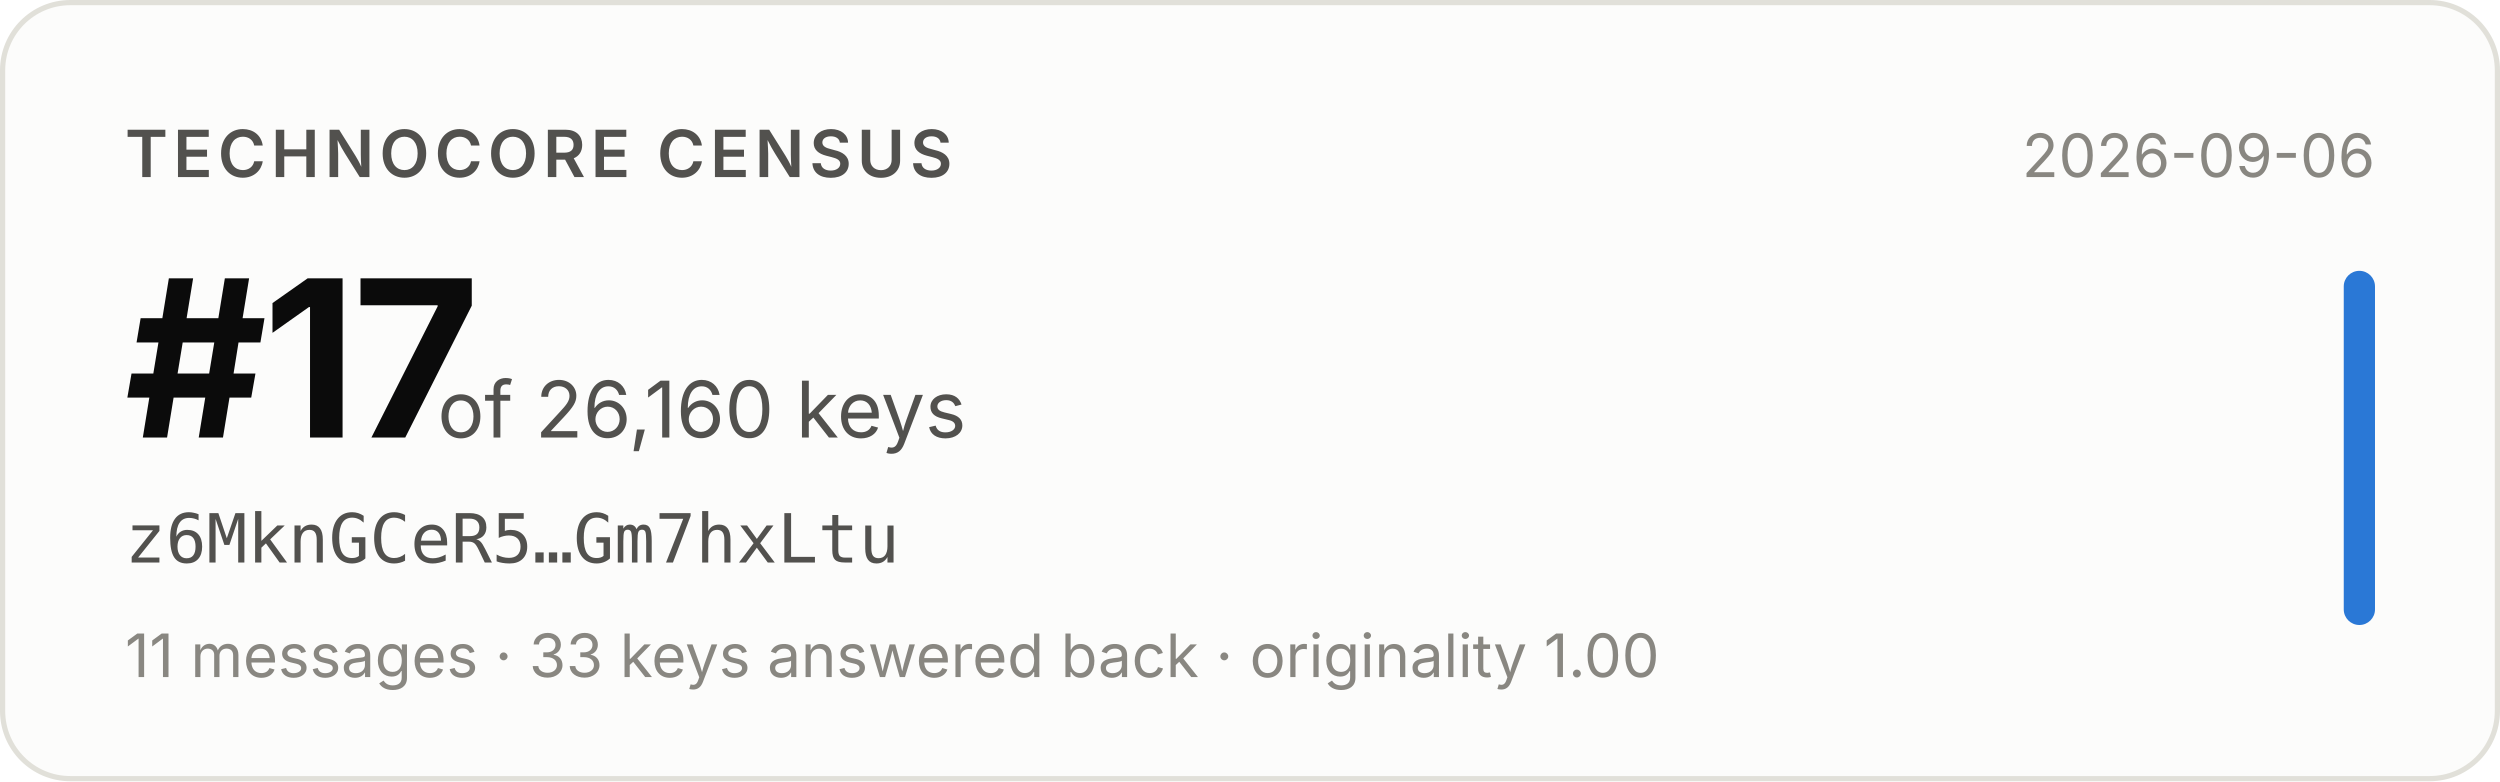
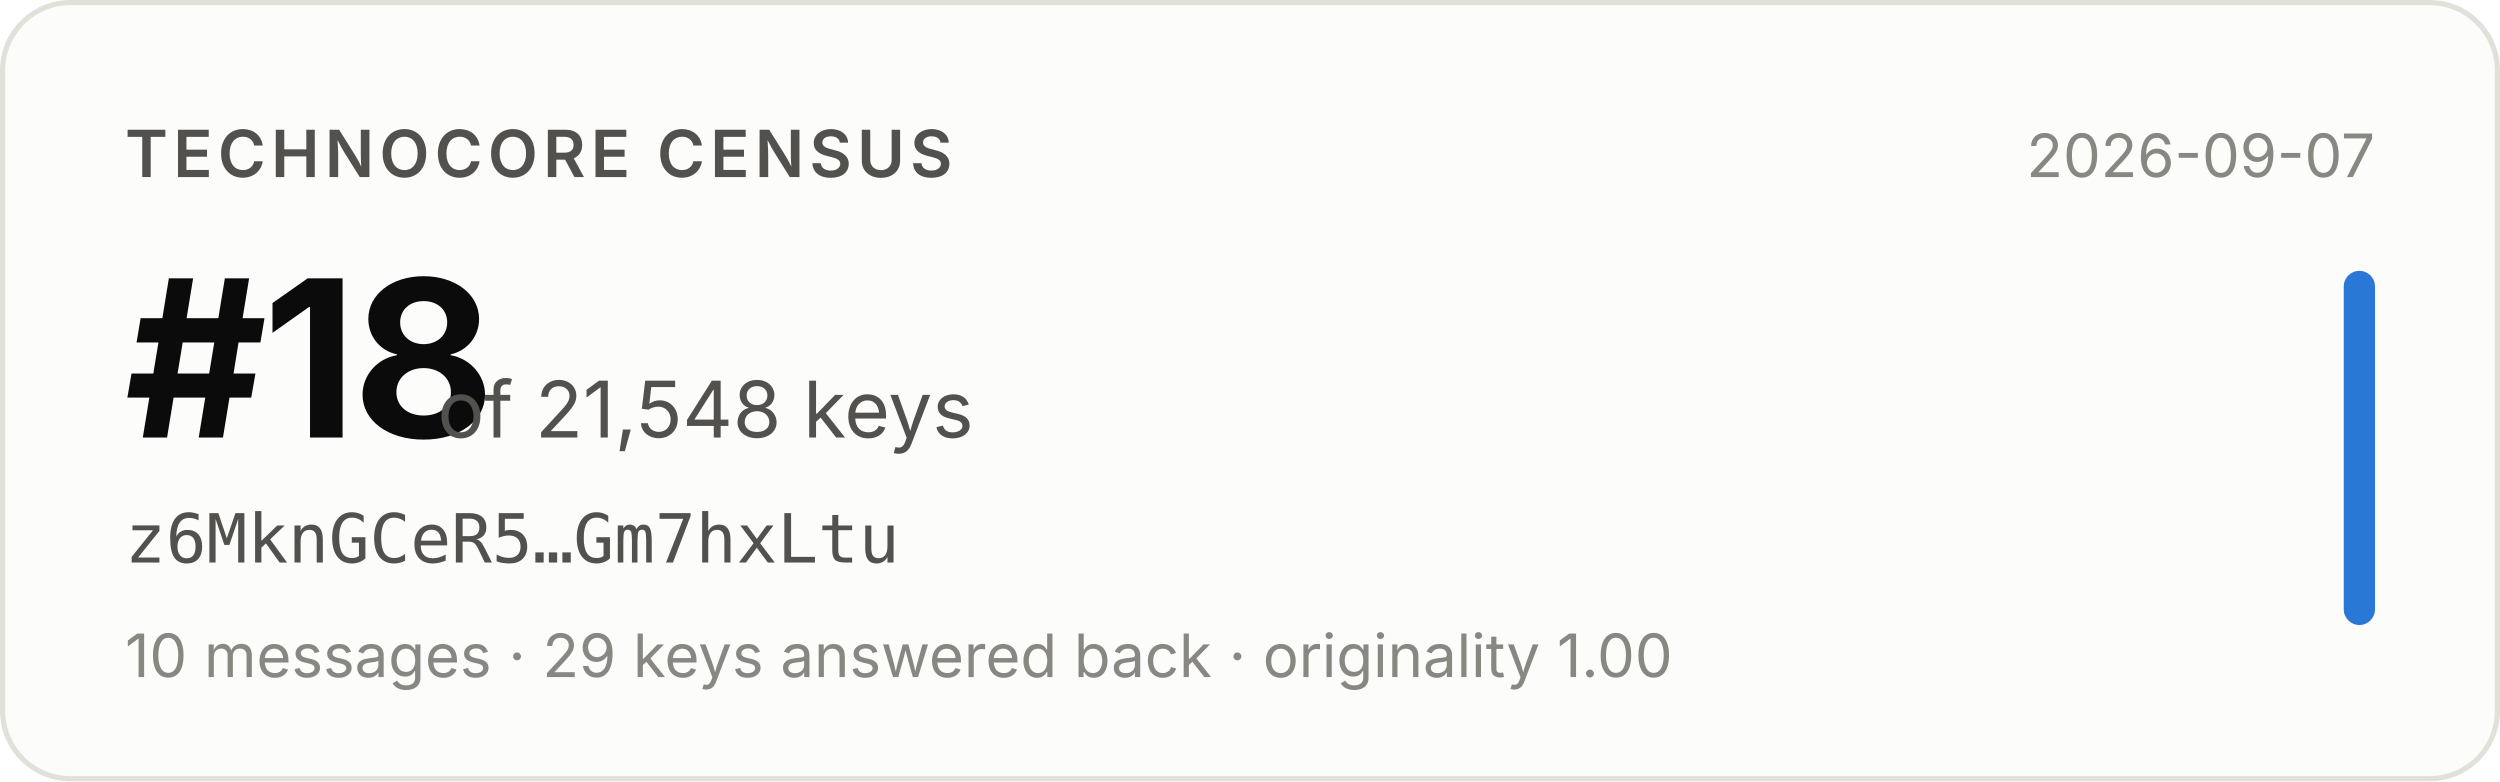
- <svg xmlns="http://www.w3.org/2000/svg" width="480" height="150" viewBox="0 0 480 150" role="img" aria-label="Technocore Census rank #17 of 26,160 keys for z6MknGCeR5…Gm7hxLtu, snapshot 2026-09-06">
+ <svg xmlns="http://www.w3.org/2000/svg" width="480" height="150" viewBox="0 0 480 150" role="img" aria-label="Technocore Census rank #18 of 21,548 keys for z6MknGCeR5…Gm7hxLtu, snapshot 2026-09-07">
  <rect x="0.5" y="0.5" width="479" height="149" rx="13" fill="#fcfcfb" stroke="#e1e0d9" />
  <g font-family="system-ui, -apple-system, 'Segoe UI', sans-serif">
    <text x="24" y="34" font-size="12.5" font-weight="600" fill="#52514e" letter-spacing="0.08em">TECHNOCORE CENSUS</text>
-     <text x="24" y="84" font-size="42" font-weight="650" fill="#0b0b0b" letter-spacing="-0.02em">#17</text>
-     <text x="84" y="84" font-size="15" fill="#52514e">of 26,160 keys</text>
+     <text x="24" y="84" font-size="42" font-weight="650" fill="#0b0b0b" letter-spacing="-0.02em">#18</text>
+     <text x="84" y="84" font-size="15" fill="#52514e">of 21,548 keys</text>
    <text x="24" y="108" font-size="13" fill="#52514e" font-family="ui-monospace, SFMono-Regular, Menlo, monospace">z6MknGCeR5…Gm7hxLtu</text>
-     <text x="24" y="130" font-size="11.5" fill="#898781">11 messages · 33 keys answered back · originality 1.00</text>
-     <text x="456" y="34" font-size="11.5" fill="#898781" text-anchor="end">2026-09-06</text>
+     <text x="24" y="130" font-size="11.5" fill="#898781">10 messages · 29 keys answered back · originality 1.00</text>
+     <text x="456" y="34" font-size="11.5" fill="#898781" text-anchor="end">2026-09-07</text>
    <rect x="450" y="52" width="6" height="68" rx="3" fill="#2a78d6" />
  </g>
</svg>
